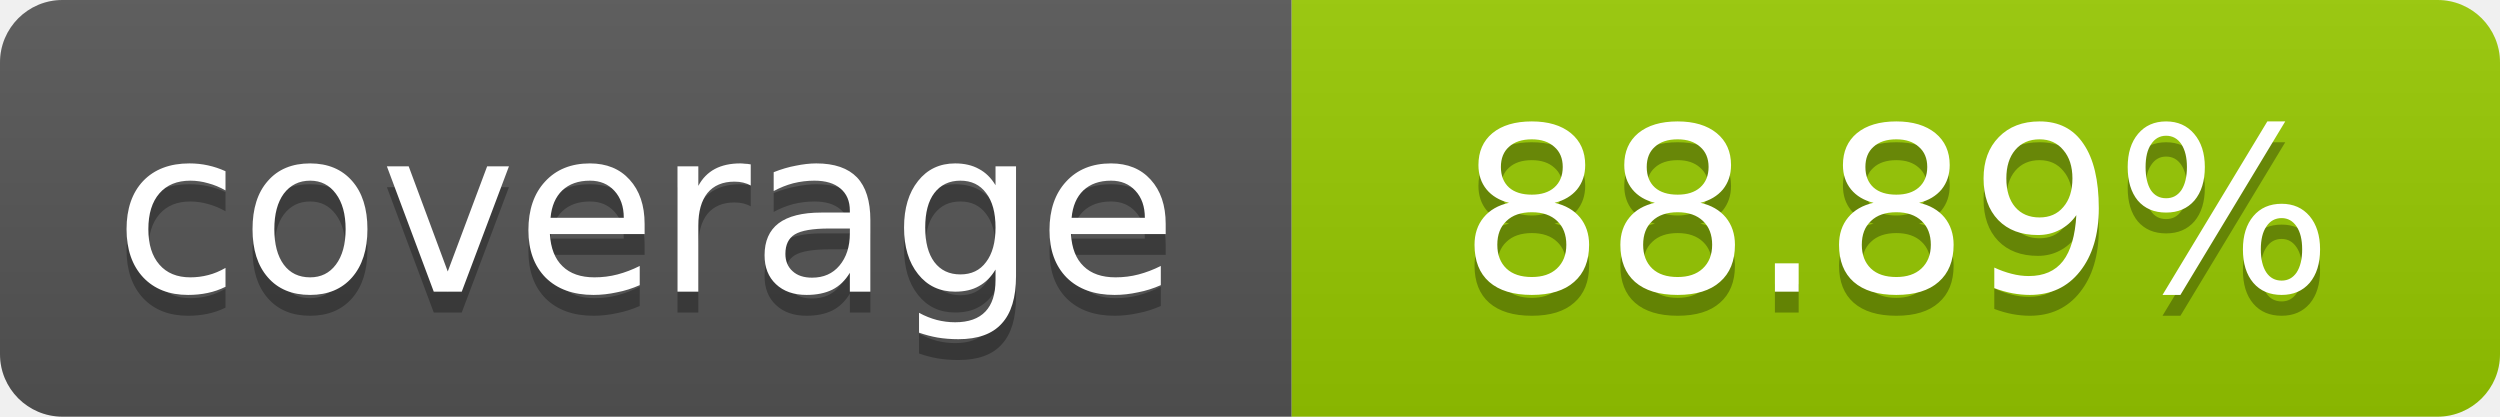
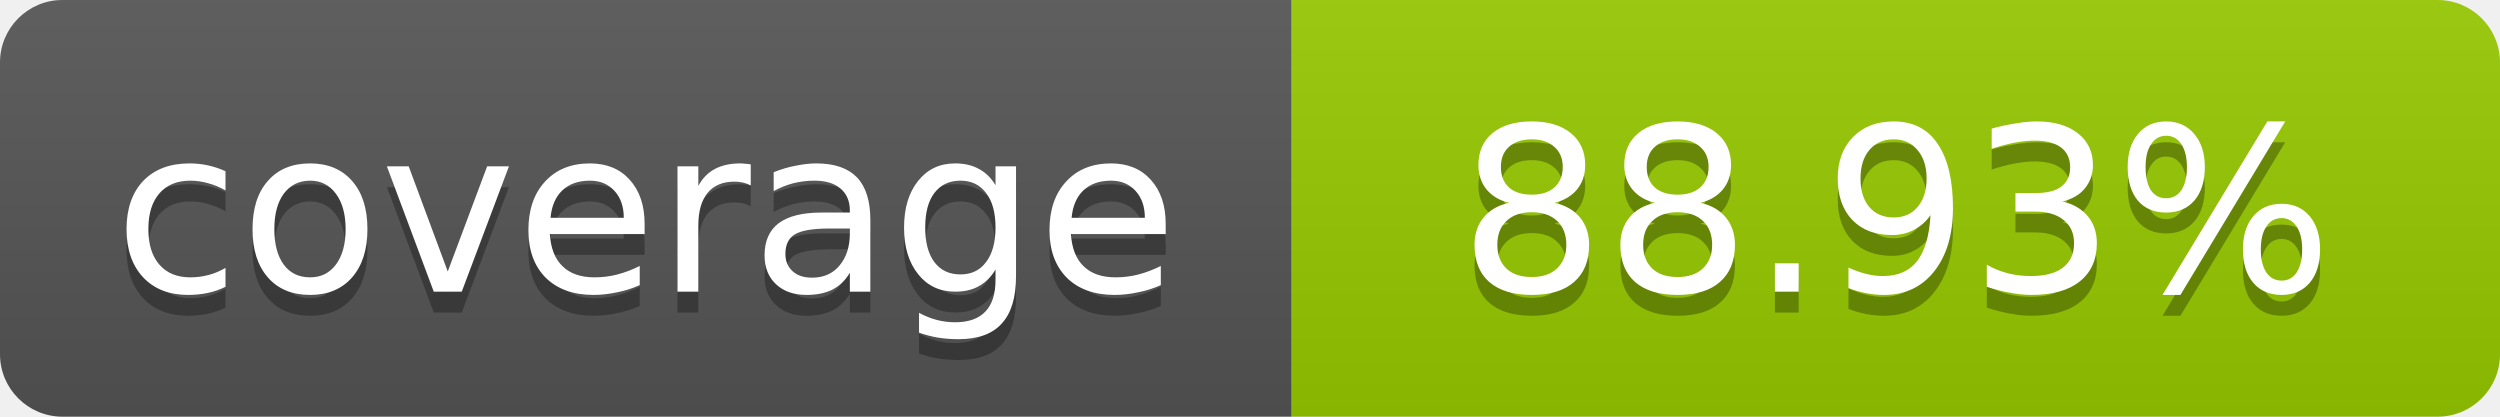
- <svg xmlns="http://www.w3.org/2000/svg" width="120" height="20" role="img" aria-label="coverage: 88.89%">
+ <svg xmlns="http://www.w3.org/2000/svg" width="120" height="20" role="img" aria-label="coverage: 88.93%">
  <linearGradient id="s" x2="0" y2="100%">
    <stop offset="0" stop-color="#bbb" stop-opacity=".1" />
    <stop offset="1" stop-opacity=".1" />
  </linearGradient>
  <clipPath id="r">
    <rect width="120" height="20" rx="3" fill="#fff" />
  </clipPath>
  <g clip-path="url(#r)">
    <rect width="62" height="20" fill="#555" />
    <rect x="62" width="58" height="20" fill="#97CA00" />
    <rect width="120" height="20" fill="url(#s)" />
  </g>
  <g fill="#fff" text-anchor="middle" font-family="Verdana,Geneva,DejaVu Sans,sans-serif" font-size="11">
    <text x="31" y="15" fill="#010101" fill-opacity=".3">coverage</text>
    <text x="31" y="14">coverage</text>
-     <text x="91" y="15" fill="#010101" fill-opacity=".3">88.89%</text>
-     <text x="91" y="14">88.89%</text>
+     <text x="91" y="15" fill="#010101" fill-opacity=".3">88.93%</text>
+     <text x="91" y="14">88.93%</text>
  </g>
</svg>
